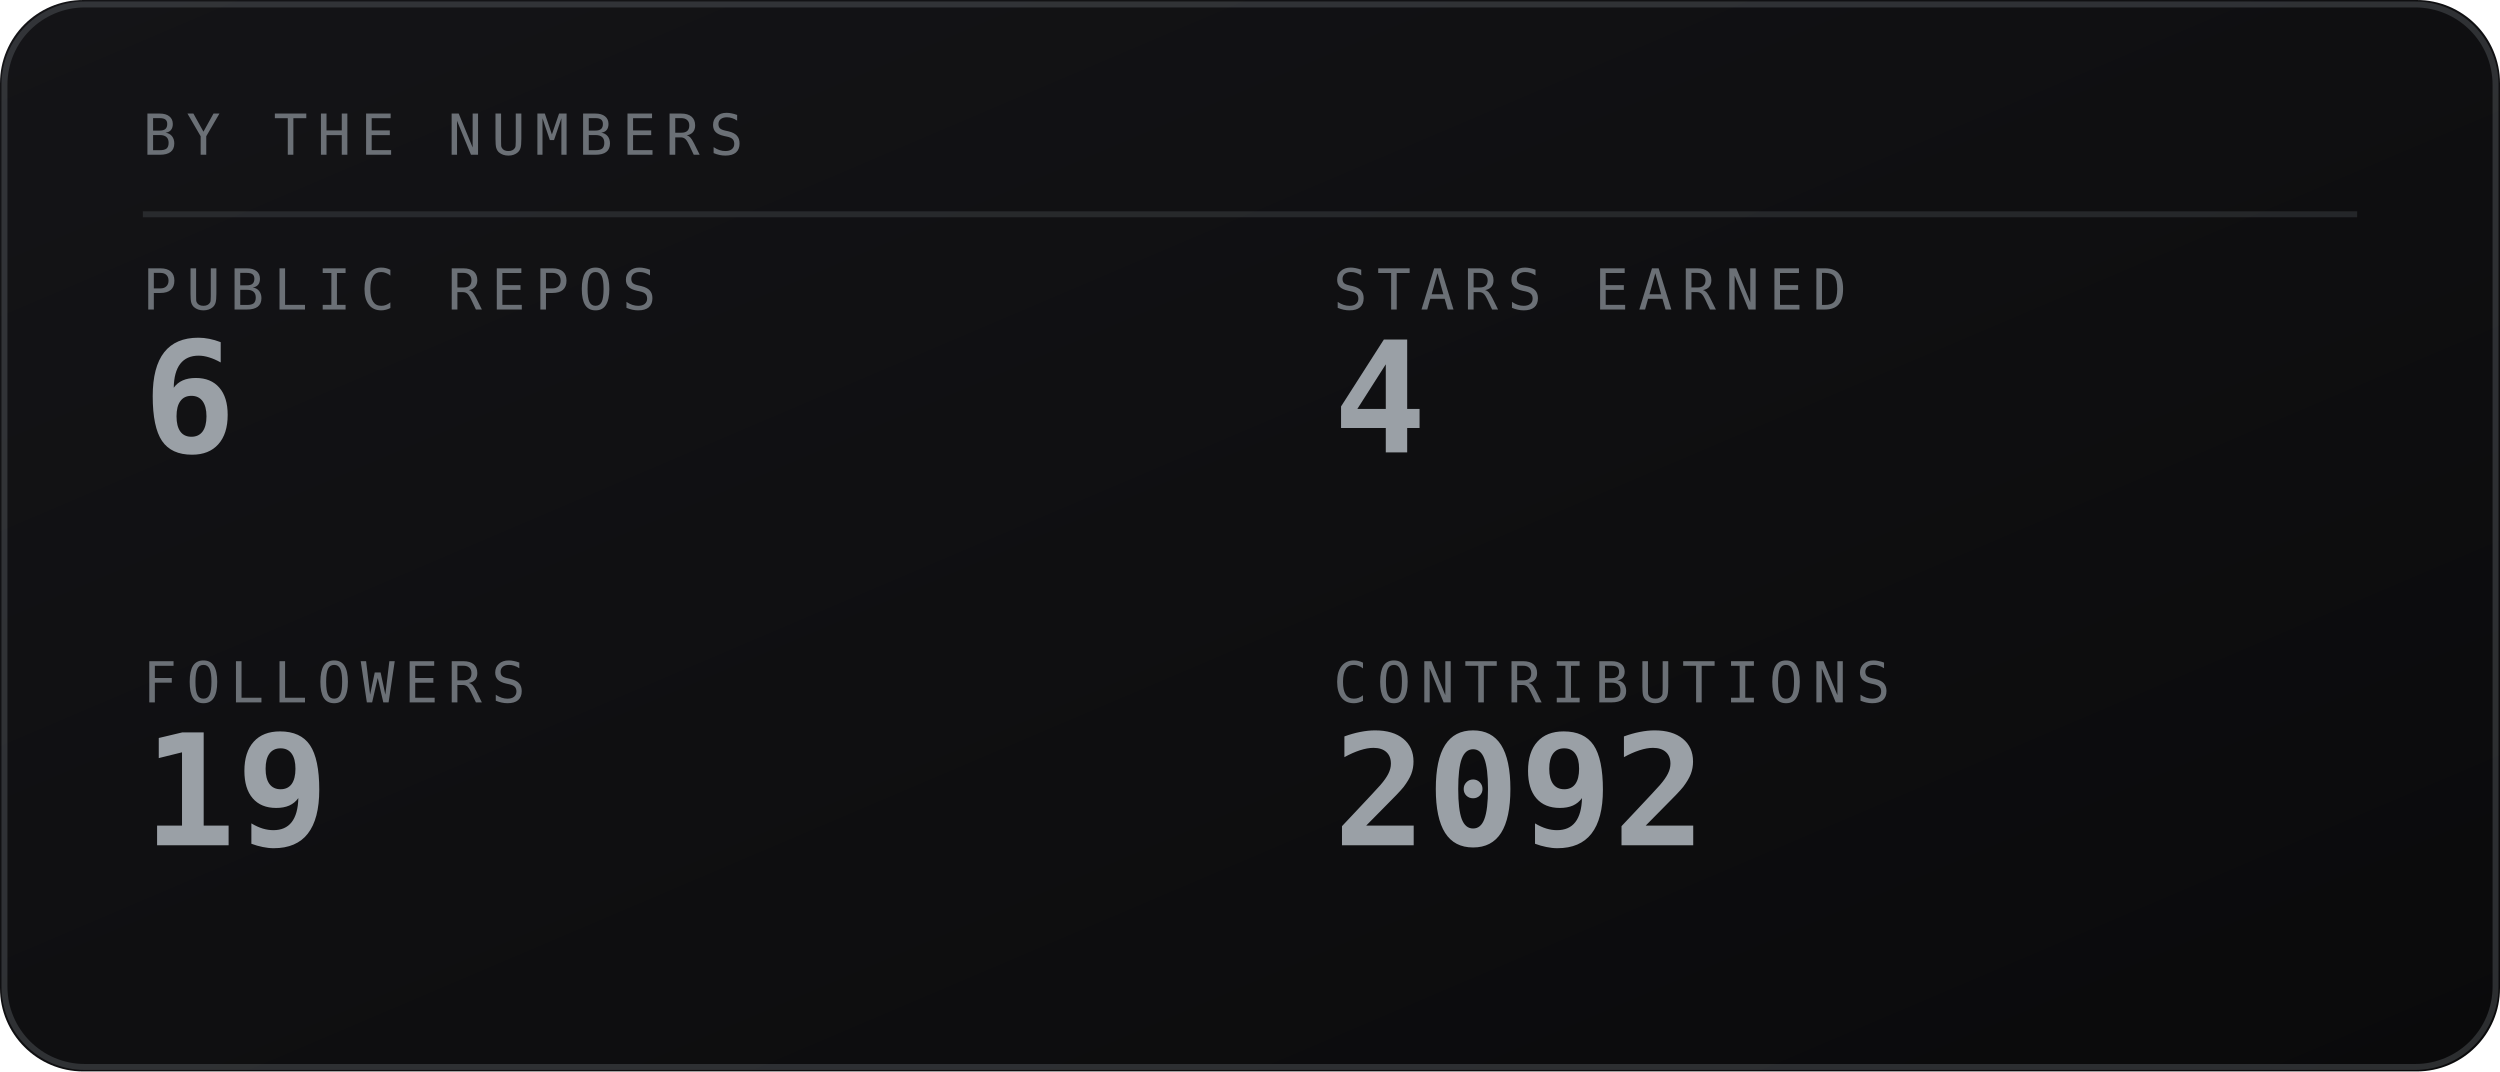
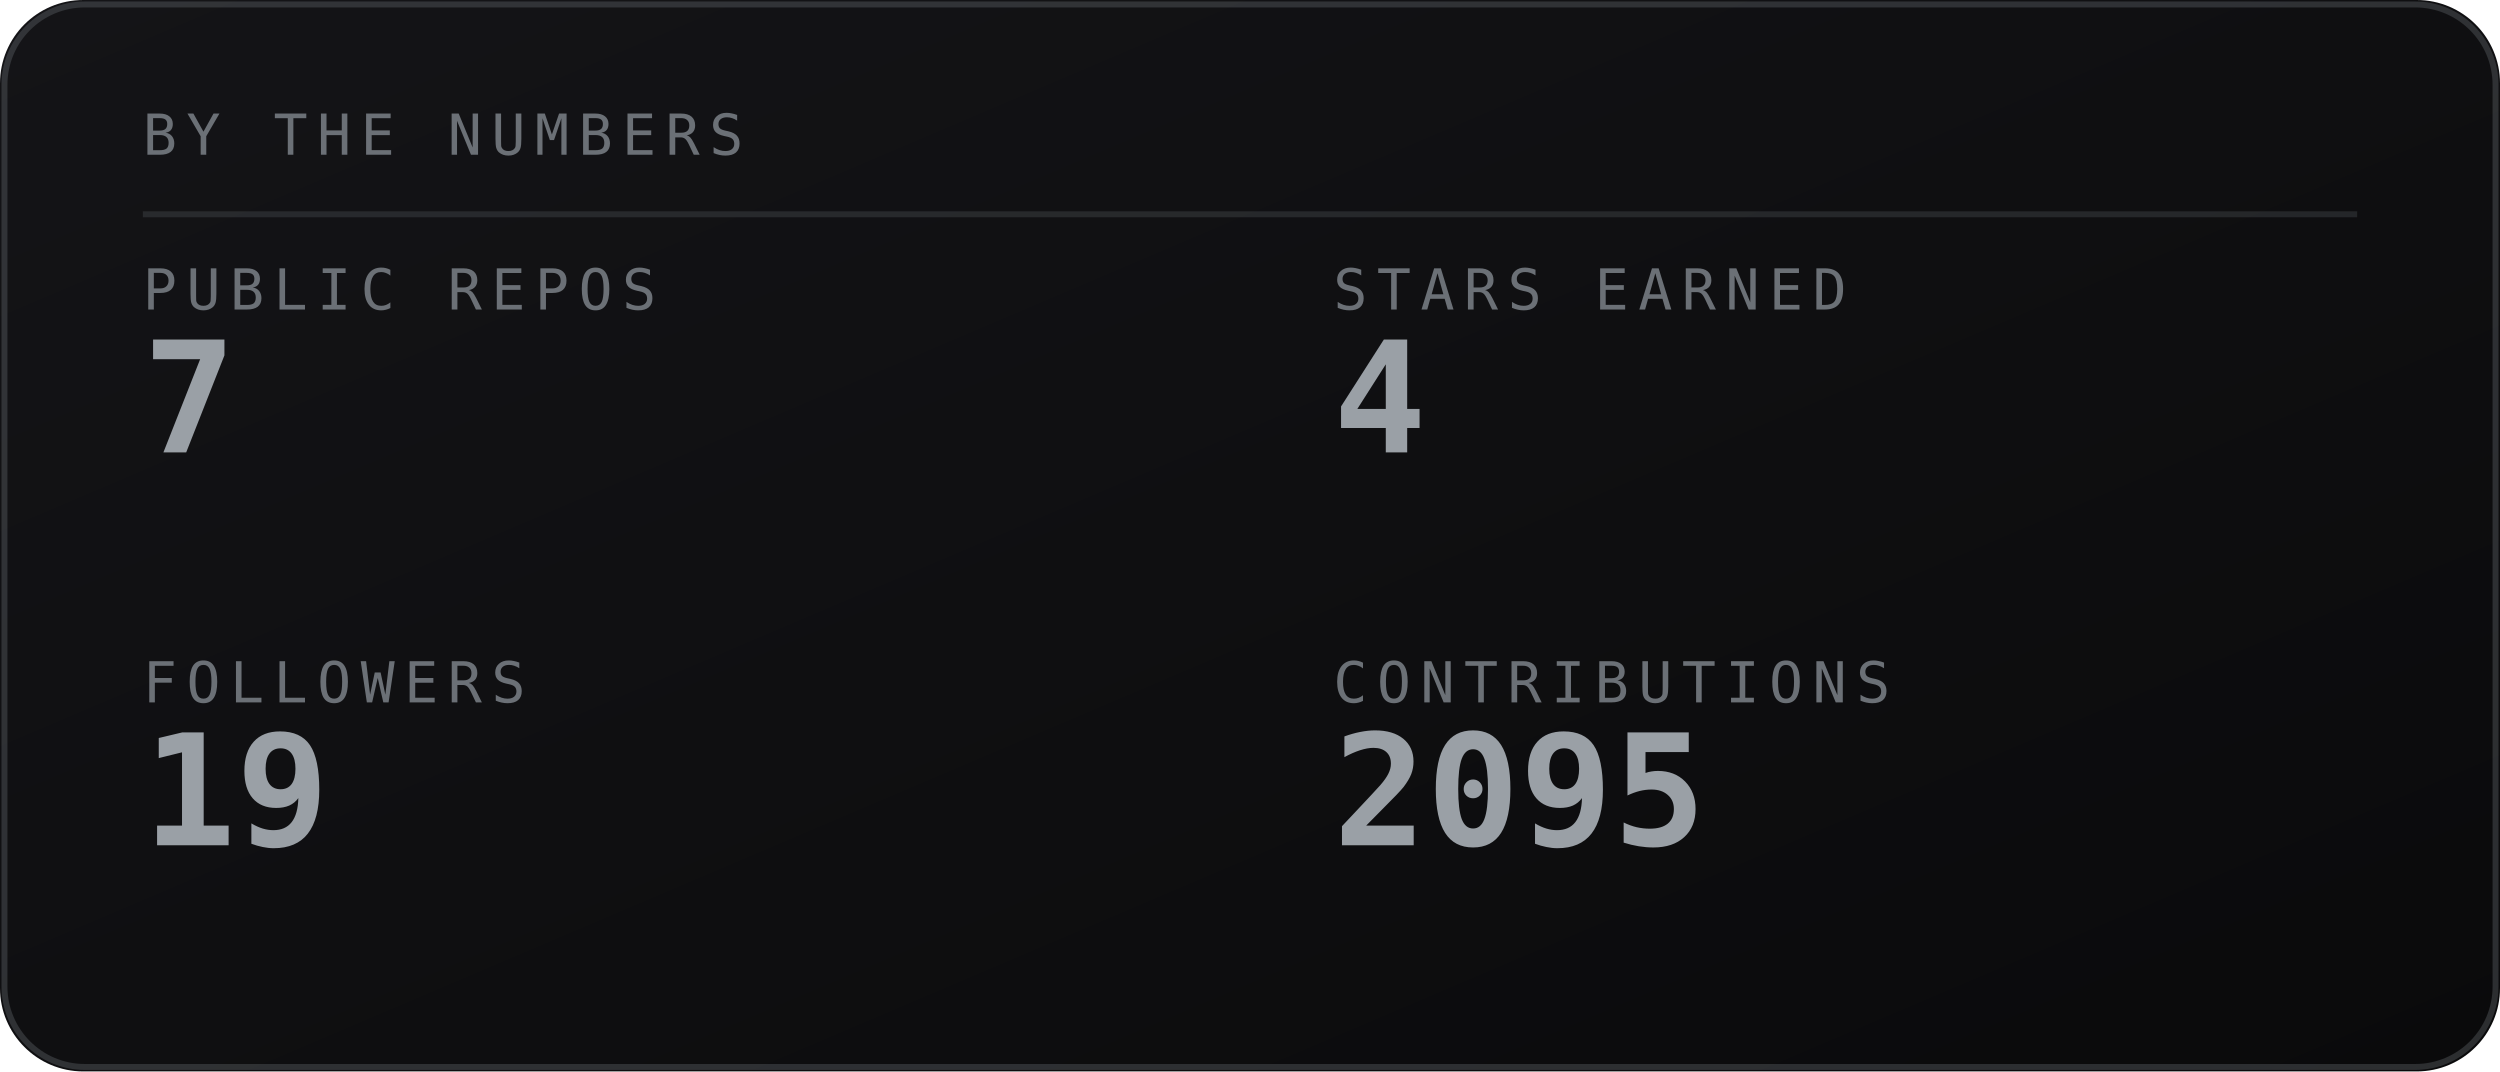
<svg xmlns="http://www.w3.org/2000/svg" viewBox="0 0 420 180" width="420" height="180" role="img" aria-labelledby="stst stsd">
  <defs>
    <linearGradient id="stsbg" x1="0" y1="0" x2="1" y2="1">
      <stop offset="0" stop-color="#141417" />
      <stop offset="1" stop-color="#0a0a0b" />
    </linearGradient>
  </defs>
  <style>
    .mono{font-family:ui-monospace,SFMono-Regular,Menlo,Consolas,"DejaVu Sans Mono",monospace}
    .lbl{font-size:9.5px;letter-spacing:1.6px;fill:#6b7076}
    .big{font-size:31px;font-weight:700;fill:#9aa0a6}
    .med{font-size:15px;font-weight:700;fill:#9aa0a6}
    .sm{font-size:11px;fill:#9aa0a6}
    .dim{font-size:11px;fill:#6b7076}
    
</style>
  <rect width="420" height="180" rx="14" fill="url(#stsbg)" />
  <rect x="0.75" y="0.75" width="418.5" height="178.5" rx="13.5" fill="none" stroke="#6b7076" stroke-opacity="0.35" />
  <text class="mono lbl" x="24" y="26">BY THE NUMBERS</text>
  <line x1="24" y1="36" x2="396" y2="36" stroke="#6b7076" stroke-opacity="0.25" />
  <text class="mono lbl" x="24" y="52">PUBLIC REPOS</text>
-   <text class="mono" x="24" y="76" font-size="26" font-weight="700" fill="#9aa0a6">6</text>
+   <text class="mono" x="24" y="76" font-size="26" font-weight="700" fill="#9aa0a6">7</text>
  <text class="mono lbl" x="224" y="52">STARS EARNED</text>
  <text class="mono" x="224" y="76" font-size="26" font-weight="700" fill="#9aa0a6">4</text>
  <text class="mono lbl" x="24" y="118">FOLLOWERS</text>
  <text class="mono" x="24" y="142" font-size="26" font-weight="700" fill="#9aa0a6">19</text>
  <text class="mono lbl" x="224" y="118">CONTRIBUTIONS</text>
-   <text class="mono" x="224" y="142" font-size="26" font-weight="700" fill="#9aa0a6">2092</text>
+   <text class="mono" x="224" y="142" font-size="26" font-weight="700" fill="#9aa0a6">2095</text>
</svg>
